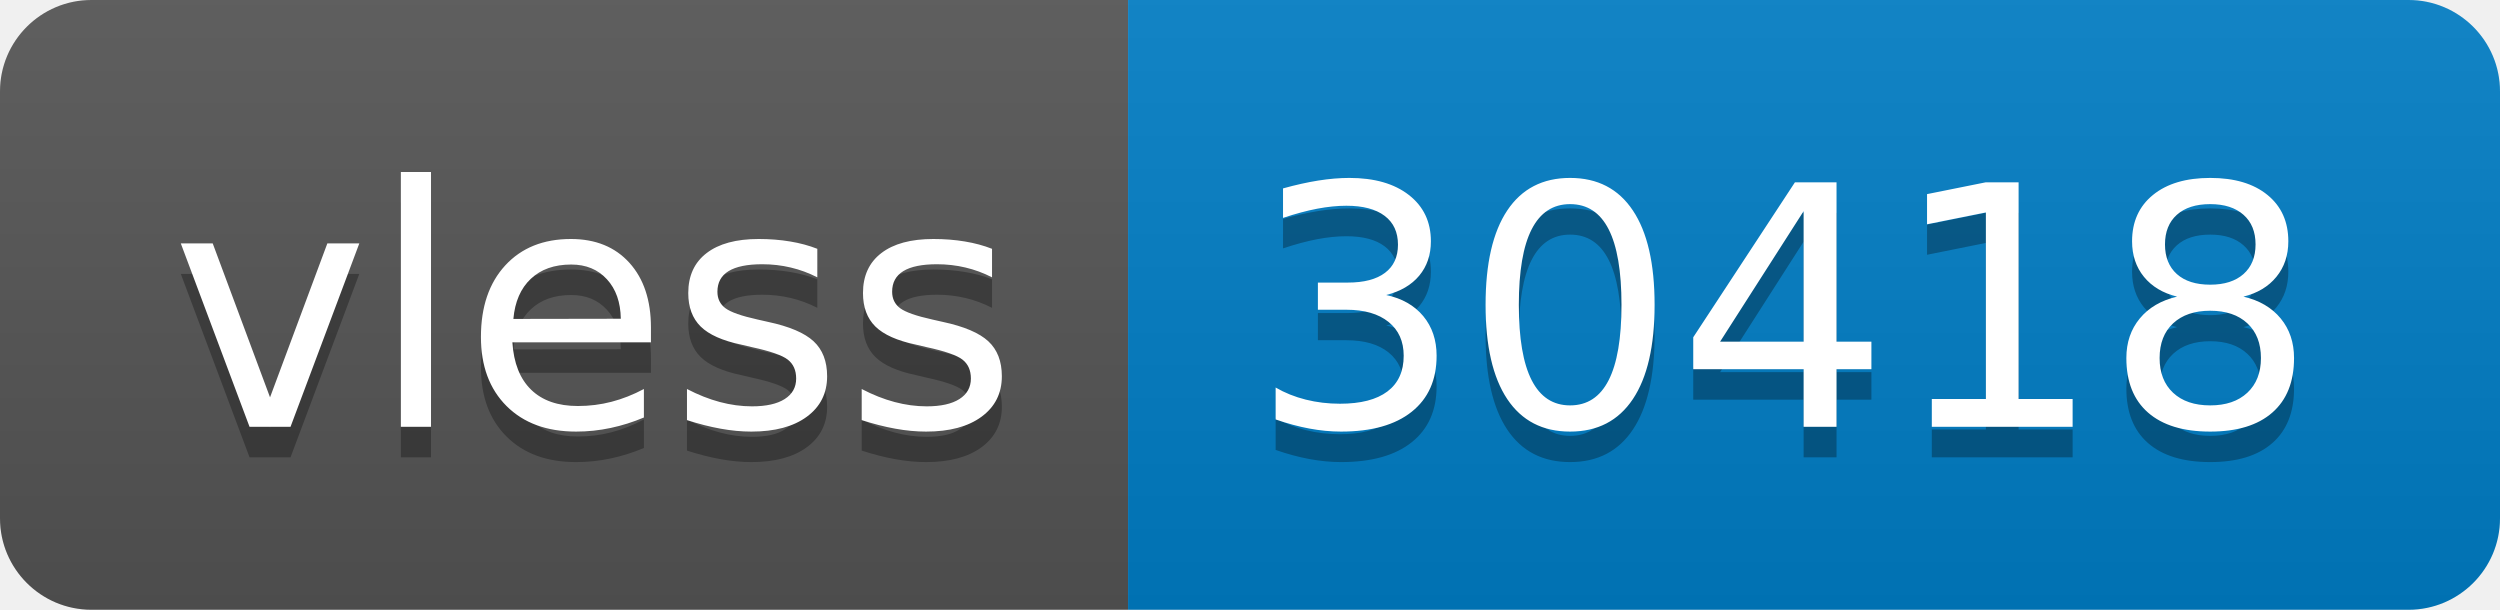
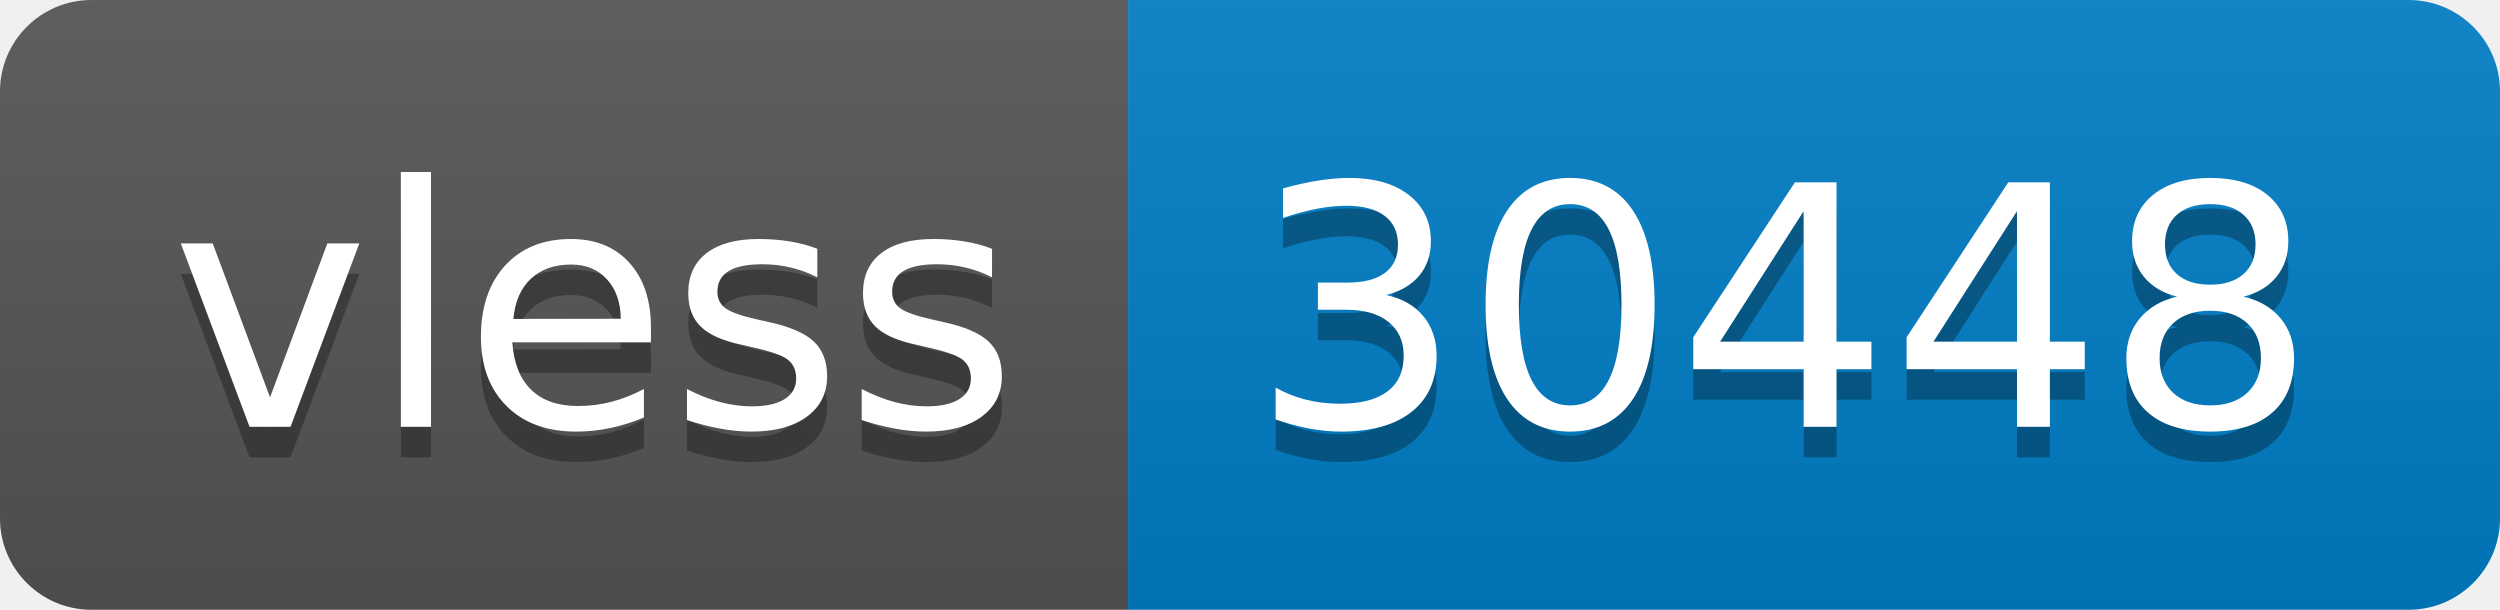
- <svg xmlns="http://www.w3.org/2000/svg" width="82" height="20" role="img" aria-label="vless: 30418">
+ <svg xmlns="http://www.w3.org/2000/svg" width="82" height="20" role="img" aria-label="vless: 30448">
  <linearGradient id="s" x2="0" y2="100%">
    <stop offset="0" stop-color="#bbb" stop-opacity=".1" />
    <stop offset="1" stop-opacity=".1" />
  </linearGradient>
  <clipPath id="r">
    <rect width="82" height="20" rx="3" fill="#fff" />
  </clipPath>
  <g clip-path="url(#r)">
    <rect width="37" height="20" fill="#555" />
    <rect x="37" width="45" height="20" fill="#007ec6" />
    <rect width="82" height="20" fill="url(#s)" />
  </g>
  <g fill="#fff" text-anchor="middle" font-family="Verdana,Geneva,DejaVu Sans,sans-serif" text-rendering="geometricPrecision" font-size="110">
    <text aria-hidden="true" x="195" y="150" fill="#010101" fill-opacity=".3" transform="scale(.1)" textLength="270">vless</text>
    <text x="195" y="140" transform="scale(.1)" fill="#fff" textLength="270">vless</text>
-     <text aria-hidden="true" x="585" y="150" fill="#010101" fill-opacity=".3" transform="scale(.1)" textLength="350">30418</text>
-     <text x="585" y="140" transform="scale(.1)" fill="#fff" textLength="350">30418</text>
+     <text aria-hidden="true" x="585" y="150" fill="#010101" fill-opacity=".3" transform="scale(.1)" textLength="350">30448</text>
+     <text x="585" y="140" transform="scale(.1)" fill="#fff" textLength="350">30448</text>
  </g>
</svg>
